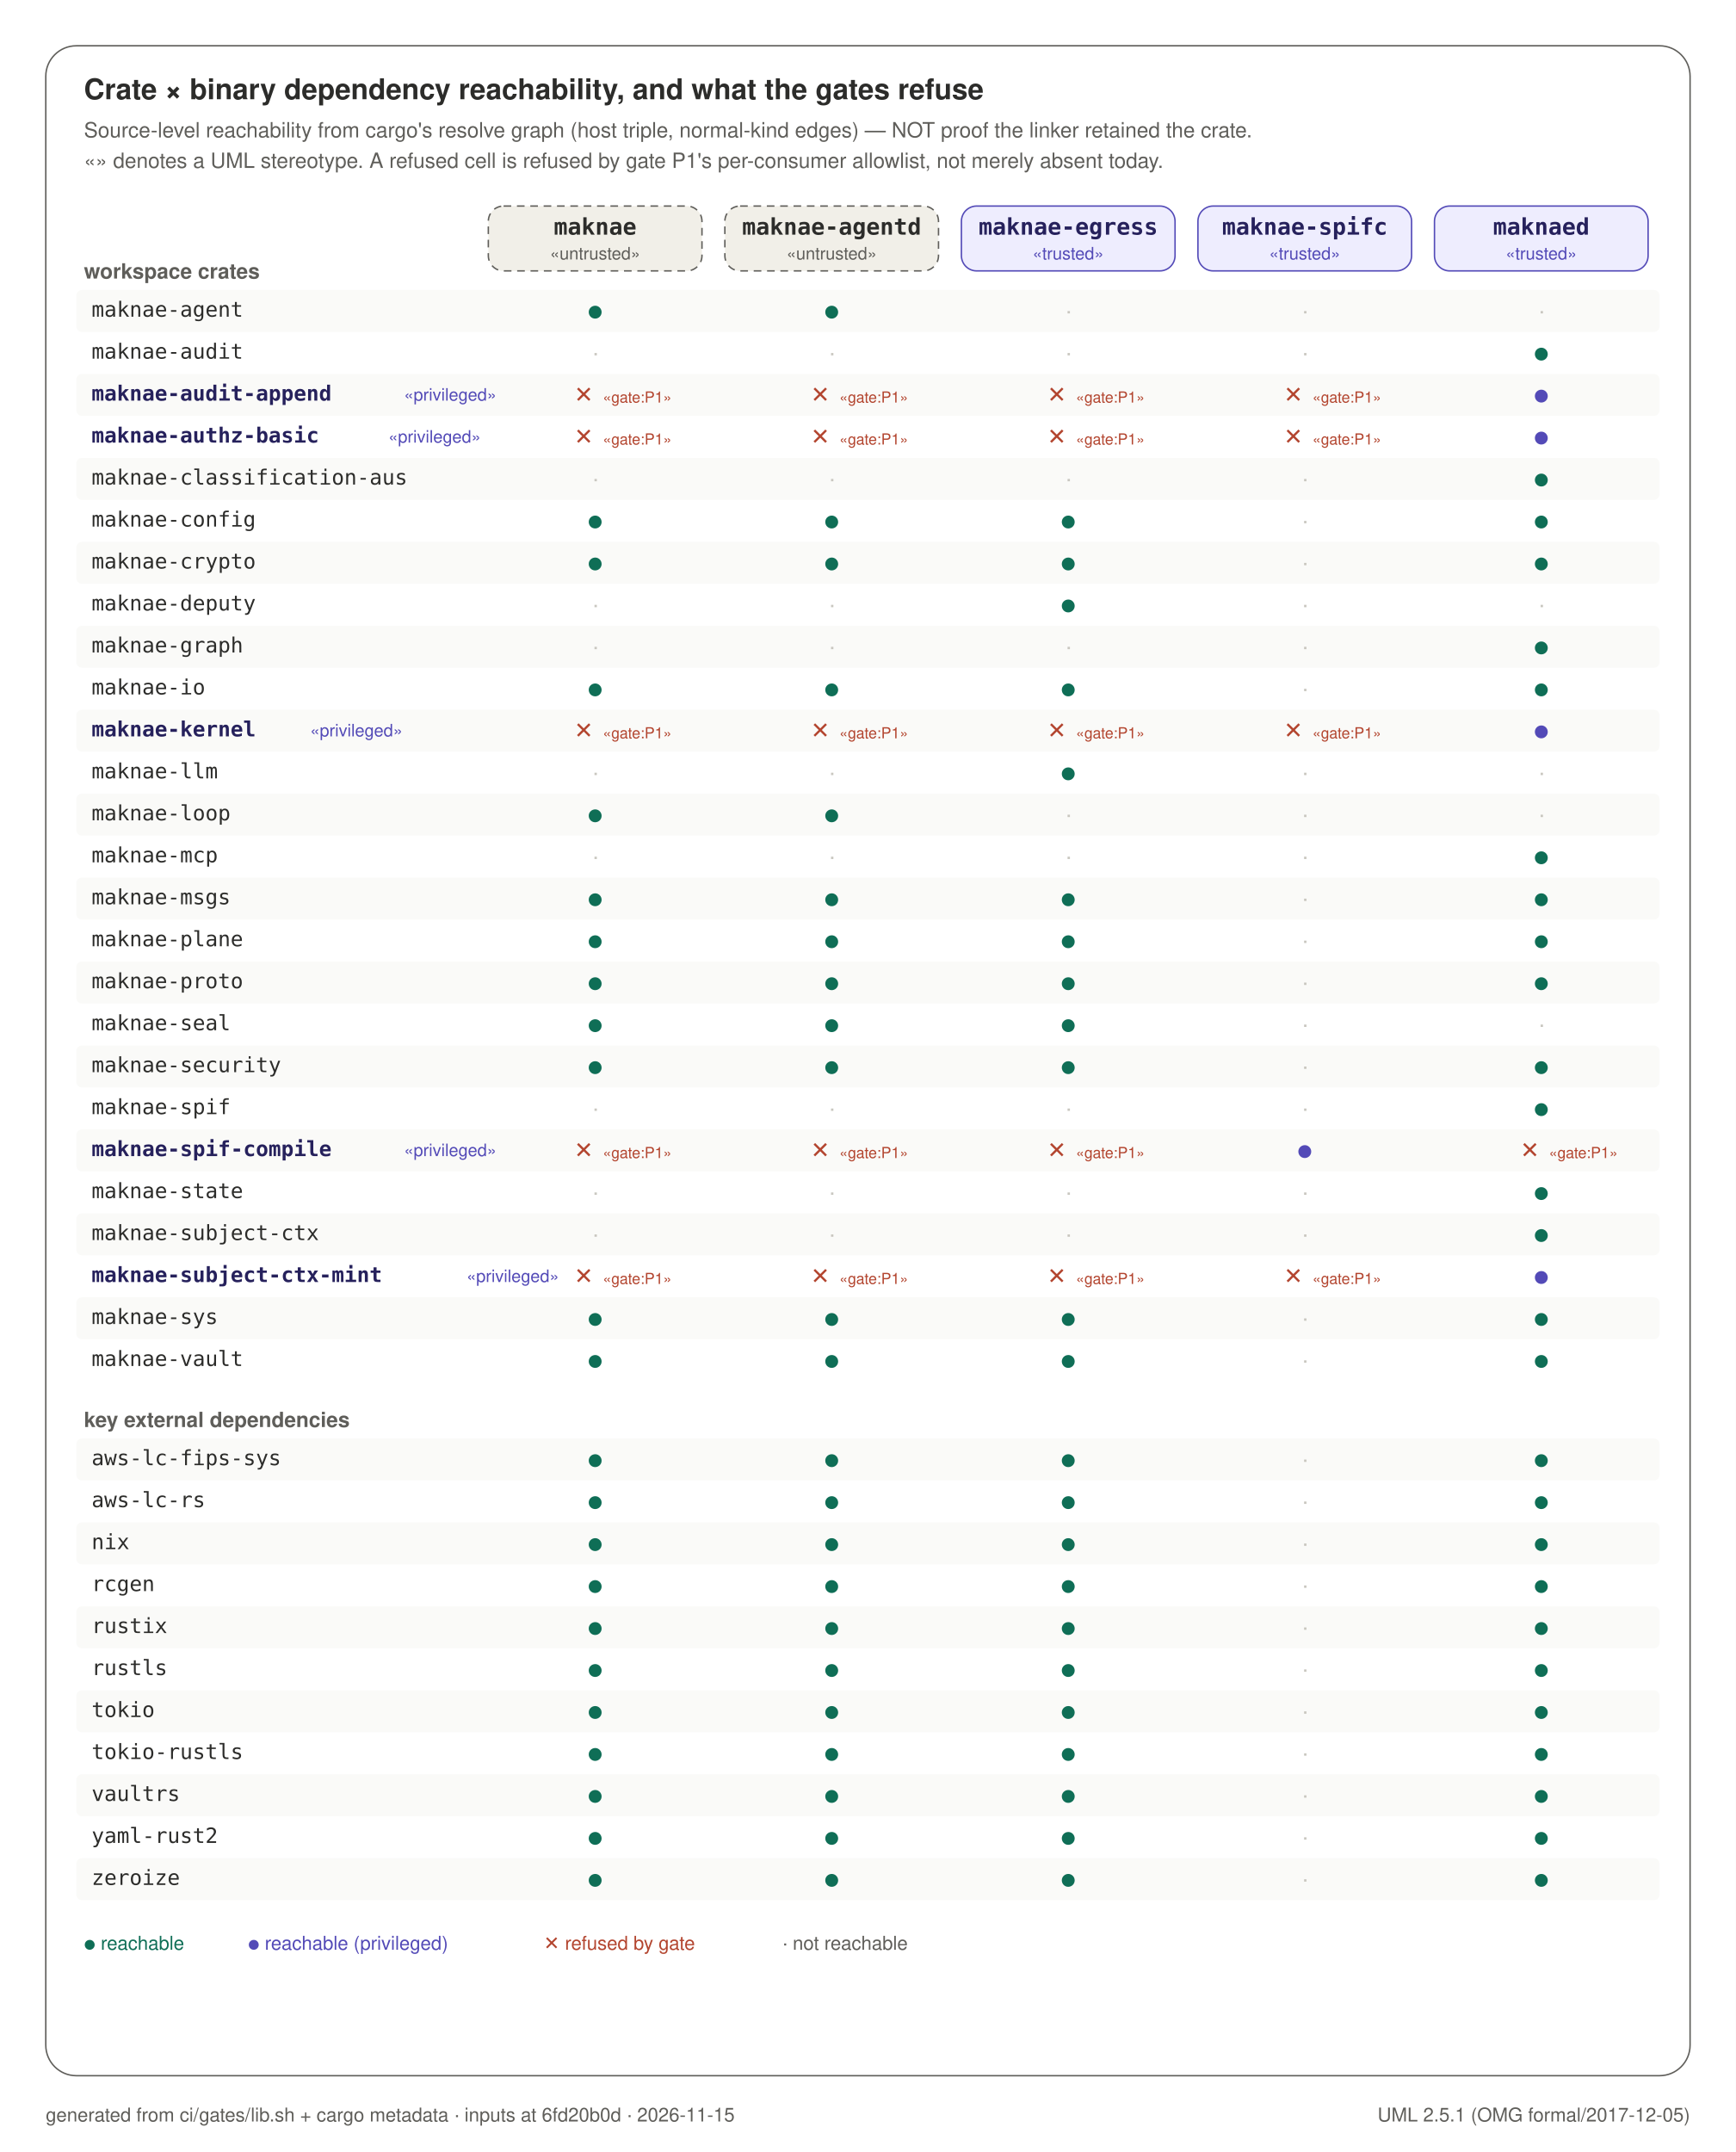
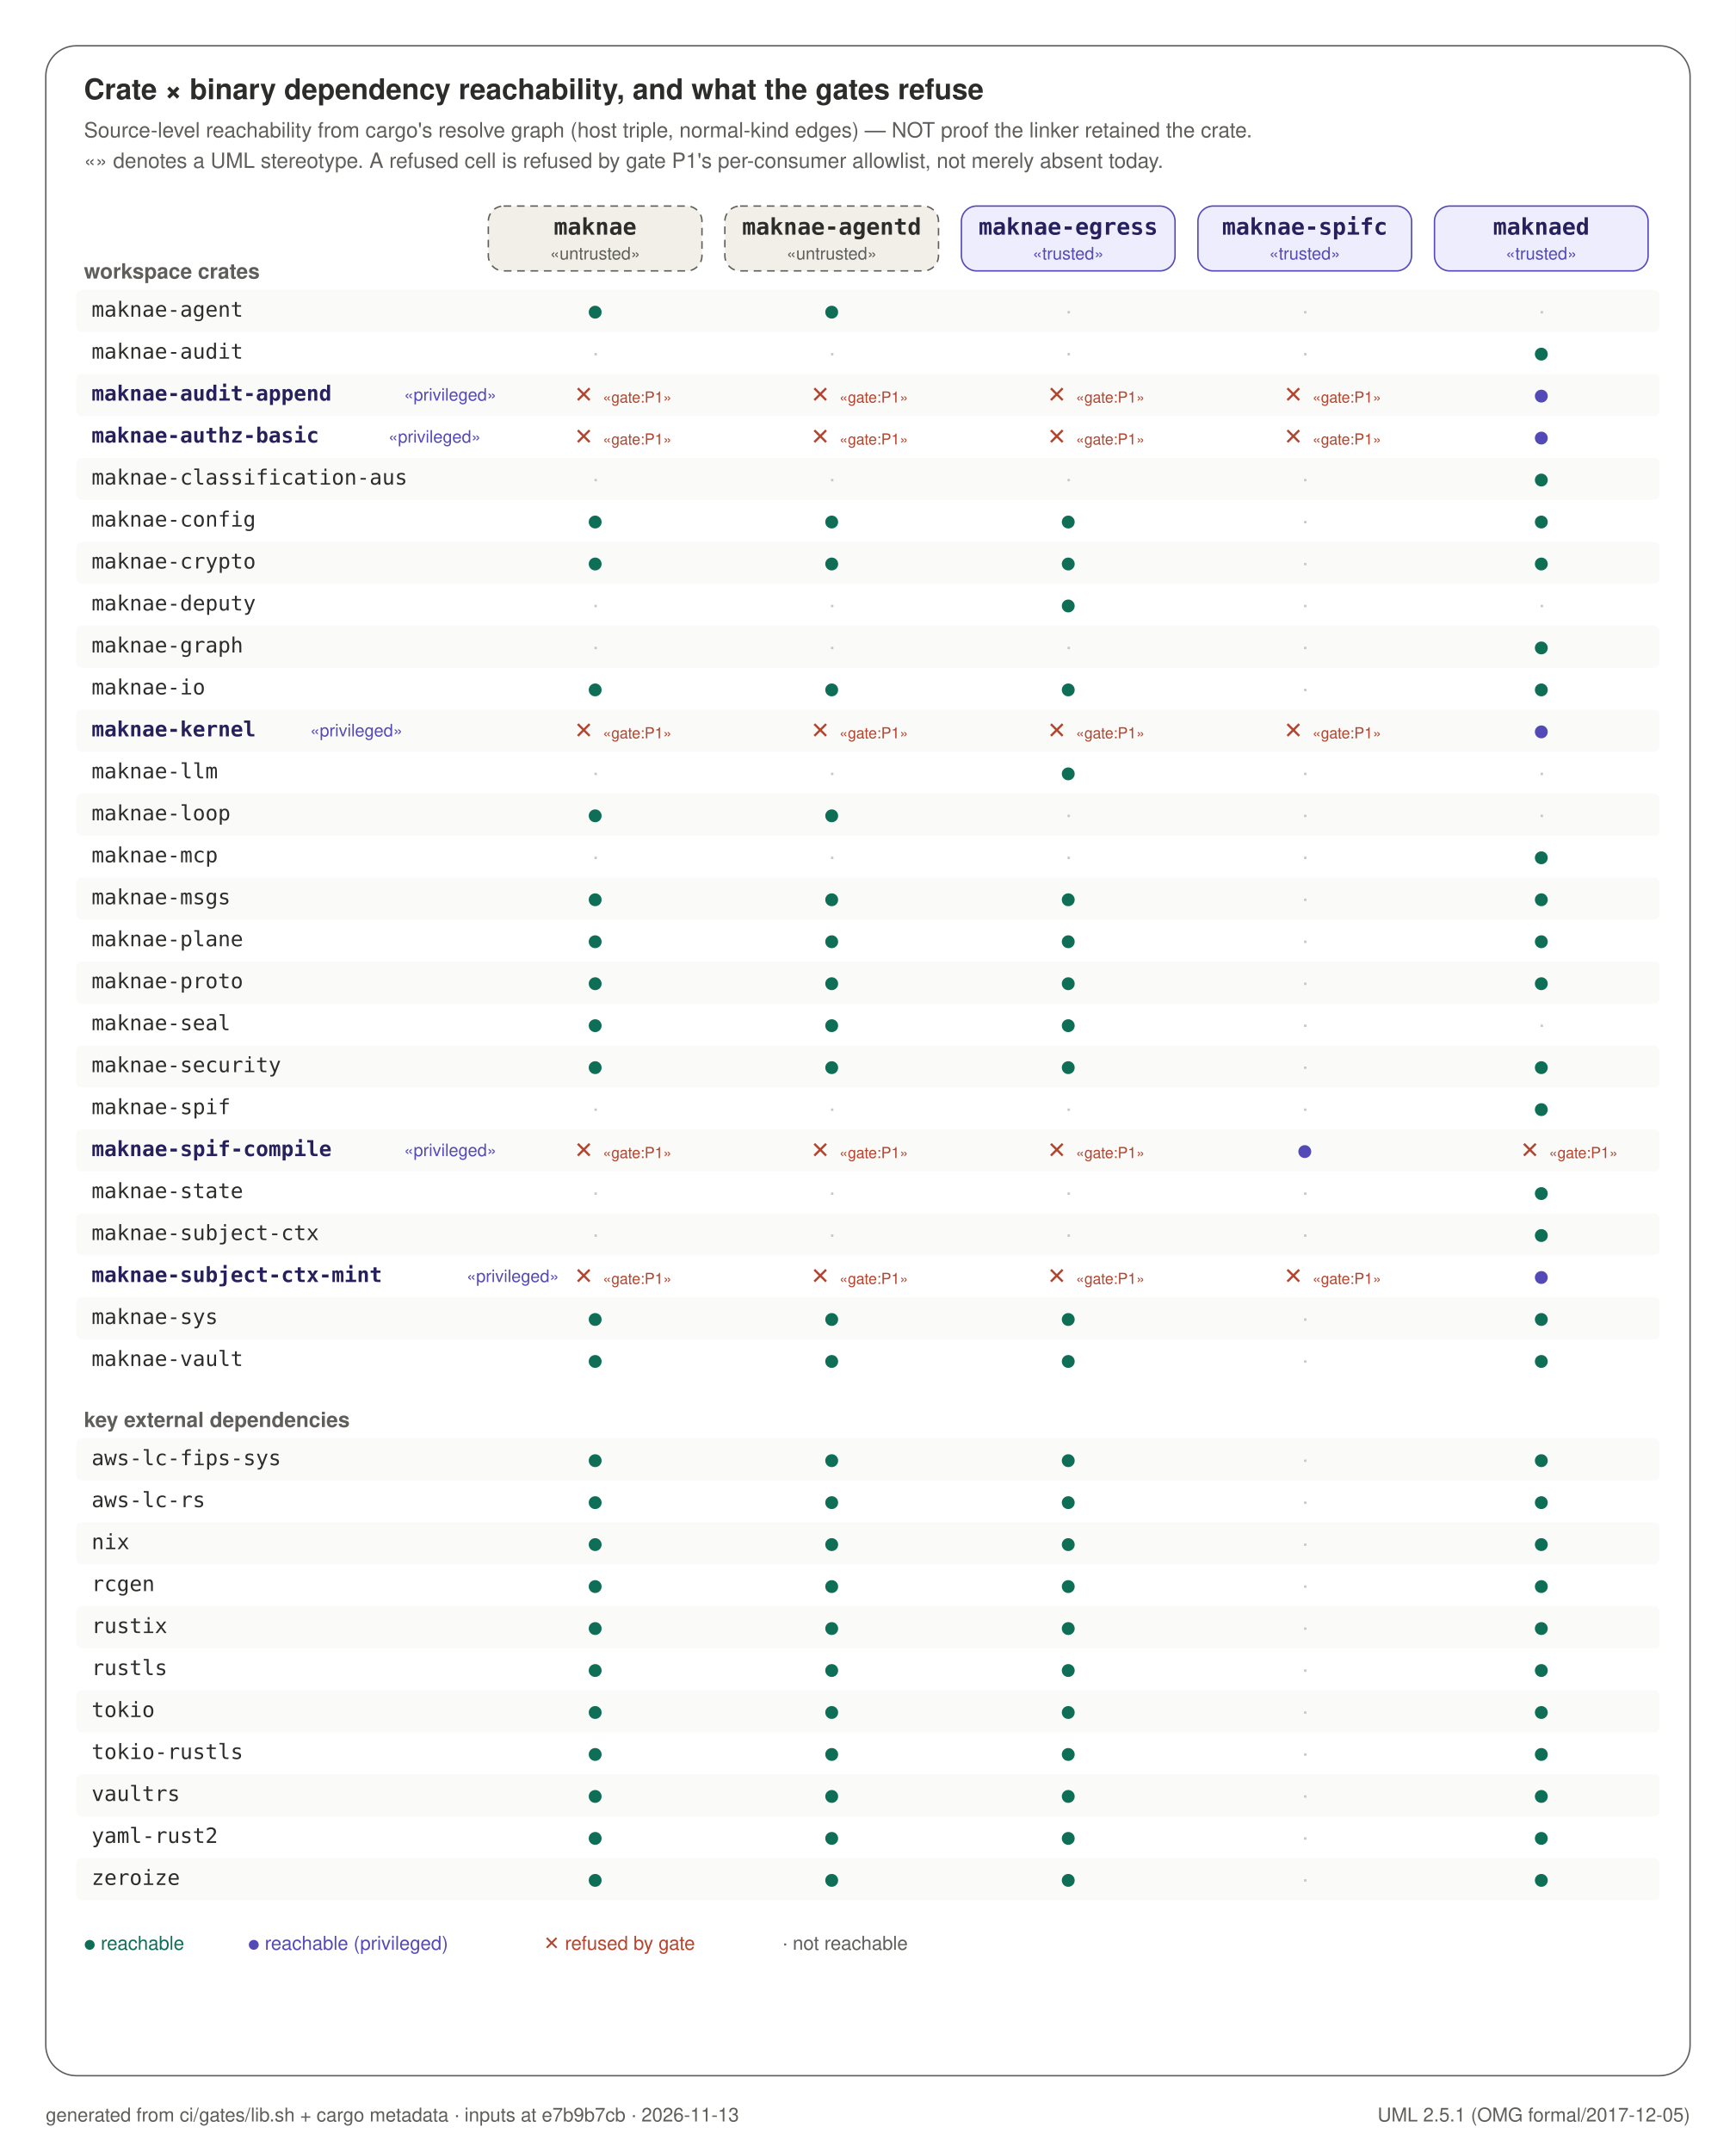
<svg xmlns="http://www.w3.org/2000/svg" width="910" height="1128" viewBox="0 0 910 1128" role="img">
  <rect x="0" y="0" width="910" height="1128" fill="#FFFFFF" />
  <rect x="24" y="24" width="862" height="1064" rx="16" fill="#FFFFFF" stroke="#5F5E5A" stroke-width="0.75" />
  <text x="44" y="52" text-anchor="start" font-family="Helvetica, Arial, sans-serif" font-size="15" font-weight="600" fill="#2C2C2A">Crate × binary dependency reachability, and what the gates refuse</text>
  <text x="44" y="72" text-anchor="start" font-family="Helvetica, Arial, sans-serif" font-size="11" font-weight="400" fill="#5F5E5A">Source-level reachability from cargo's resolve graph (host triple, normal-kind edges) — NOT proof the linker retained the crate.</text>
  <text x="44" y="88" text-anchor="start" font-family="Helvetica, Arial, sans-serif" font-size="11" font-weight="400" fill="#5F5E5A">«» denotes a UML stereotype. A refused cell is refused by gate P1's per-consumer allowlist, not merely absent today.</text>
  <rect x="256" y="108" width="112" height="34" rx="8" fill="#F1EFE8" stroke="#5F5E5A" stroke-width="0.75" stroke-dasharray="4 3" />
  <text x="312.0" y="123" text-anchor="middle" font-family="ui-monospace, SFMono-Regular, Menlo, monospace" font-size="12" font-weight="600" fill="#2C2C2A">maknae</text>
  <text x="312.0" y="136" text-anchor="middle" font-family="Helvetica, Arial, sans-serif" font-size="9" font-weight="400" fill="#5F5E5A">«untrusted»</text>
  <rect x="380" y="108" width="112" height="34" rx="8" fill="#F1EFE8" stroke="#5F5E5A" stroke-width="0.75" stroke-dasharray="4 3" />
  <text x="436.0" y="123" text-anchor="middle" font-family="ui-monospace, SFMono-Regular, Menlo, monospace" font-size="12" font-weight="600" fill="#2C2C2A">maknae-agentd</text>
  <text x="436.0" y="136" text-anchor="middle" font-family="Helvetica, Arial, sans-serif" font-size="9" font-weight="400" fill="#5F5E5A">«untrusted»</text>
  <rect x="504" y="108" width="112" height="34" rx="8" fill="#EEEDFE" stroke="#534AB7" stroke-width="0.75" />
  <text x="560.0" y="123" text-anchor="middle" font-family="ui-monospace, SFMono-Regular, Menlo, monospace" font-size="12" font-weight="600" fill="#26215C">maknae-egress</text>
  <text x="560.0" y="136" text-anchor="middle" font-family="Helvetica, Arial, sans-serif" font-size="9" font-weight="400" fill="#534AB7">«trusted»</text>
  <rect x="628" y="108" width="112" height="34" rx="8" fill="#EEEDFE" stroke="#534AB7" stroke-width="0.75" />
  <text x="684.0" y="123" text-anchor="middle" font-family="ui-monospace, SFMono-Regular, Menlo, monospace" font-size="12" font-weight="600" fill="#26215C">maknae-spifc</text>
  <text x="684.0" y="136" text-anchor="middle" font-family="Helvetica, Arial, sans-serif" font-size="9" font-weight="400" fill="#534AB7">«trusted»</text>
  <rect x="752" y="108" width="112" height="34" rx="8" fill="#EEEDFE" stroke="#534AB7" stroke-width="0.75" />
  <text x="808.0" y="123" text-anchor="middle" font-family="ui-monospace, SFMono-Regular, Menlo, monospace" font-size="12" font-weight="600" fill="#26215C">maknaed</text>
  <text x="808.0" y="136" text-anchor="middle" font-family="Helvetica, Arial, sans-serif" font-size="9" font-weight="400" fill="#534AB7">«trusted»</text>
  <text x="44" y="146" text-anchor="start" font-family="Helvetica, Arial, sans-serif" font-size="11" font-weight="600" fill="#5F5E5A">workspace crates</text>
  <rect x="40" y="152" width="830" height="22" rx="3" fill="#FAFAF8" stroke="none" stroke-width="0" />
  <text x="48" y="166" text-anchor="start" font-family="ui-monospace, SFMono-Regular, Menlo, monospace" font-size="11" font-weight="400" fill="#2C2C2A">maknae-agent</text>
  <text x="312.0" y="167" text-anchor="middle" font-family="Helvetica, Arial, sans-serif" font-size="13" font-weight="400" fill="#0F6E56">●</text>
  <text x="436.0" y="167" text-anchor="middle" font-family="Helvetica, Arial, sans-serif" font-size="13" font-weight="400" fill="#0F6E56">●</text>
  <text x="560.0" y="167" text-anchor="middle" font-family="Helvetica, Arial, sans-serif" font-size="12" font-weight="400" fill="#C9C7C0">·</text>
  <text x="684.0" y="167" text-anchor="middle" font-family="Helvetica, Arial, sans-serif" font-size="12" font-weight="400" fill="#C9C7C0">·</text>
  <text x="808.0" y="167" text-anchor="middle" font-family="Helvetica, Arial, sans-serif" font-size="12" font-weight="400" fill="#C9C7C0">·</text>
  <text x="48" y="188" text-anchor="start" font-family="ui-monospace, SFMono-Regular, Menlo, monospace" font-size="11" font-weight="400" fill="#2C2C2A">maknae-audit</text>
  <text x="312.0" y="189" text-anchor="middle" font-family="Helvetica, Arial, sans-serif" font-size="12" font-weight="400" fill="#C9C7C0">·</text>
  <text x="436.0" y="189" text-anchor="middle" font-family="Helvetica, Arial, sans-serif" font-size="12" font-weight="400" fill="#C9C7C0">·</text>
  <text x="560.0" y="189" text-anchor="middle" font-family="Helvetica, Arial, sans-serif" font-size="12" font-weight="400" fill="#C9C7C0">·</text>
  <text x="684.0" y="189" text-anchor="middle" font-family="Helvetica, Arial, sans-serif" font-size="12" font-weight="400" fill="#C9C7C0">·</text>
  <text x="808.0" y="189" text-anchor="middle" font-family="Helvetica, Arial, sans-serif" font-size="13" font-weight="400" fill="#0F6E56">●</text>
  <rect x="40" y="196" width="830" height="22" rx="3" fill="#FAFAF8" stroke="none" stroke-width="0" />
  <text x="48" y="210" text-anchor="start" font-family="ui-monospace, SFMono-Regular, Menlo, monospace" font-size="11" font-weight="600" fill="#26215C">maknae-audit-append</text>
  <text x="211.8" y="210" text-anchor="start" font-family="Helvetica, Arial, sans-serif" font-size="9" font-weight="400" fill="#534AB7">«privileged»</text>
  <text x="306.0" y="211" text-anchor="middle" font-family="Helvetica, Arial, sans-serif" font-size="12" font-weight="400" fill="#B3452F">✕</text>
  <text x="316.0" y="211" text-anchor="start" font-family="Helvetica, Arial, sans-serif" font-size="8" font-weight="400" fill="#B3452F">«gate:P1»</text>
  <text x="430.0" y="211" text-anchor="middle" font-family="Helvetica, Arial, sans-serif" font-size="12" font-weight="400" fill="#B3452F">✕</text>
  <text x="440.0" y="211" text-anchor="start" font-family="Helvetica, Arial, sans-serif" font-size="8" font-weight="400" fill="#B3452F">«gate:P1»</text>
  <text x="554.0" y="211" text-anchor="middle" font-family="Helvetica, Arial, sans-serif" font-size="12" font-weight="400" fill="#B3452F">✕</text>
  <text x="564.0" y="211" text-anchor="start" font-family="Helvetica, Arial, sans-serif" font-size="8" font-weight="400" fill="#B3452F">«gate:P1»</text>
  <text x="678.0" y="211" text-anchor="middle" font-family="Helvetica, Arial, sans-serif" font-size="12" font-weight="400" fill="#B3452F">✕</text>
  <text x="688.0" y="211" text-anchor="start" font-family="Helvetica, Arial, sans-serif" font-size="8" font-weight="400" fill="#B3452F">«gate:P1»</text>
  <text x="808.0" y="211" text-anchor="middle" font-family="Helvetica, Arial, sans-serif" font-size="13" font-weight="400" fill="#534AB7">●</text>
  <text x="48" y="232" text-anchor="start" font-family="ui-monospace, SFMono-Regular, Menlo, monospace" font-size="11" font-weight="600" fill="#26215C">maknae-authz-basic</text>
  <text x="203.6" y="232" text-anchor="start" font-family="Helvetica, Arial, sans-serif" font-size="9" font-weight="400" fill="#534AB7">«privileged»</text>
  <text x="306.0" y="233" text-anchor="middle" font-family="Helvetica, Arial, sans-serif" font-size="12" font-weight="400" fill="#B3452F">✕</text>
  <text x="316.0" y="233" text-anchor="start" font-family="Helvetica, Arial, sans-serif" font-size="8" font-weight="400" fill="#B3452F">«gate:P1»</text>
  <text x="430.0" y="233" text-anchor="middle" font-family="Helvetica, Arial, sans-serif" font-size="12" font-weight="400" fill="#B3452F">✕</text>
  <text x="440.0" y="233" text-anchor="start" font-family="Helvetica, Arial, sans-serif" font-size="8" font-weight="400" fill="#B3452F">«gate:P1»</text>
  <text x="554.0" y="233" text-anchor="middle" font-family="Helvetica, Arial, sans-serif" font-size="12" font-weight="400" fill="#B3452F">✕</text>
  <text x="564.0" y="233" text-anchor="start" font-family="Helvetica, Arial, sans-serif" font-size="8" font-weight="400" fill="#B3452F">«gate:P1»</text>
  <text x="678.0" y="233" text-anchor="middle" font-family="Helvetica, Arial, sans-serif" font-size="12" font-weight="400" fill="#B3452F">✕</text>
  <text x="688.0" y="233" text-anchor="start" font-family="Helvetica, Arial, sans-serif" font-size="8" font-weight="400" fill="#B3452F">«gate:P1»</text>
  <text x="808.0" y="233" text-anchor="middle" font-family="Helvetica, Arial, sans-serif" font-size="13" font-weight="400" fill="#534AB7">●</text>
  <rect x="40" y="240" width="830" height="22" rx="3" fill="#FAFAF8" stroke="none" stroke-width="0" />
  <text x="48" y="254" text-anchor="start" font-family="ui-monospace, SFMono-Regular, Menlo, monospace" font-size="11" font-weight="400" fill="#2C2C2A">maknae-classification-aus</text>
  <text x="312.0" y="255" text-anchor="middle" font-family="Helvetica, Arial, sans-serif" font-size="12" font-weight="400" fill="#C9C7C0">·</text>
  <text x="436.0" y="255" text-anchor="middle" font-family="Helvetica, Arial, sans-serif" font-size="12" font-weight="400" fill="#C9C7C0">·</text>
  <text x="560.0" y="255" text-anchor="middle" font-family="Helvetica, Arial, sans-serif" font-size="12" font-weight="400" fill="#C9C7C0">·</text>
  <text x="684.0" y="255" text-anchor="middle" font-family="Helvetica, Arial, sans-serif" font-size="12" font-weight="400" fill="#C9C7C0">·</text>
  <text x="808.0" y="255" text-anchor="middle" font-family="Helvetica, Arial, sans-serif" font-size="13" font-weight="400" fill="#0F6E56">●</text>
  <text x="48" y="276" text-anchor="start" font-family="ui-monospace, SFMono-Regular, Menlo, monospace" font-size="11" font-weight="400" fill="#2C2C2A">maknae-config</text>
  <text x="312.0" y="277" text-anchor="middle" font-family="Helvetica, Arial, sans-serif" font-size="13" font-weight="400" fill="#0F6E56">●</text>
  <text x="436.0" y="277" text-anchor="middle" font-family="Helvetica, Arial, sans-serif" font-size="13" font-weight="400" fill="#0F6E56">●</text>
  <text x="560.0" y="277" text-anchor="middle" font-family="Helvetica, Arial, sans-serif" font-size="13" font-weight="400" fill="#0F6E56">●</text>
  <text x="684.0" y="277" text-anchor="middle" font-family="Helvetica, Arial, sans-serif" font-size="12" font-weight="400" fill="#C9C7C0">·</text>
  <text x="808.0" y="277" text-anchor="middle" font-family="Helvetica, Arial, sans-serif" font-size="13" font-weight="400" fill="#0F6E56">●</text>
  <rect x="40" y="284" width="830" height="22" rx="3" fill="#FAFAF8" stroke="none" stroke-width="0" />
  <text x="48" y="298" text-anchor="start" font-family="ui-monospace, SFMono-Regular, Menlo, monospace" font-size="11" font-weight="400" fill="#2C2C2A">maknae-crypto</text>
  <text x="312.0" y="299" text-anchor="middle" font-family="Helvetica, Arial, sans-serif" font-size="13" font-weight="400" fill="#0F6E56">●</text>
  <text x="436.0" y="299" text-anchor="middle" font-family="Helvetica, Arial, sans-serif" font-size="13" font-weight="400" fill="#0F6E56">●</text>
  <text x="560.0" y="299" text-anchor="middle" font-family="Helvetica, Arial, sans-serif" font-size="13" font-weight="400" fill="#0F6E56">●</text>
  <text x="684.0" y="299" text-anchor="middle" font-family="Helvetica, Arial, sans-serif" font-size="12" font-weight="400" fill="#C9C7C0">·</text>
  <text x="808.0" y="299" text-anchor="middle" font-family="Helvetica, Arial, sans-serif" font-size="13" font-weight="400" fill="#0F6E56">●</text>
  <text x="48" y="320" text-anchor="start" font-family="ui-monospace, SFMono-Regular, Menlo, monospace" font-size="11" font-weight="400" fill="#2C2C2A">maknae-deputy</text>
  <text x="312.0" y="321" text-anchor="middle" font-family="Helvetica, Arial, sans-serif" font-size="12" font-weight="400" fill="#C9C7C0">·</text>
  <text x="436.0" y="321" text-anchor="middle" font-family="Helvetica, Arial, sans-serif" font-size="12" font-weight="400" fill="#C9C7C0">·</text>
  <text x="560.0" y="321" text-anchor="middle" font-family="Helvetica, Arial, sans-serif" font-size="13" font-weight="400" fill="#0F6E56">●</text>
  <text x="684.0" y="321" text-anchor="middle" font-family="Helvetica, Arial, sans-serif" font-size="12" font-weight="400" fill="#C9C7C0">·</text>
  <text x="808.0" y="321" text-anchor="middle" font-family="Helvetica, Arial, sans-serif" font-size="12" font-weight="400" fill="#C9C7C0">·</text>
  <rect x="40" y="328" width="830" height="22" rx="3" fill="#FAFAF8" stroke="none" stroke-width="0" />
  <text x="48" y="342" text-anchor="start" font-family="ui-monospace, SFMono-Regular, Menlo, monospace" font-size="11" font-weight="400" fill="#2C2C2A">maknae-graph</text>
  <text x="312.0" y="343" text-anchor="middle" font-family="Helvetica, Arial, sans-serif" font-size="12" font-weight="400" fill="#C9C7C0">·</text>
  <text x="436.0" y="343" text-anchor="middle" font-family="Helvetica, Arial, sans-serif" font-size="12" font-weight="400" fill="#C9C7C0">·</text>
  <text x="560.0" y="343" text-anchor="middle" font-family="Helvetica, Arial, sans-serif" font-size="12" font-weight="400" fill="#C9C7C0">·</text>
  <text x="684.0" y="343" text-anchor="middle" font-family="Helvetica, Arial, sans-serif" font-size="12" font-weight="400" fill="#C9C7C0">·</text>
  <text x="808.0" y="343" text-anchor="middle" font-family="Helvetica, Arial, sans-serif" font-size="13" font-weight="400" fill="#0F6E56">●</text>
  <text x="48" y="364" text-anchor="start" font-family="ui-monospace, SFMono-Regular, Menlo, monospace" font-size="11" font-weight="400" fill="#2C2C2A">maknae-io</text>
  <text x="312.0" y="365" text-anchor="middle" font-family="Helvetica, Arial, sans-serif" font-size="13" font-weight="400" fill="#0F6E56">●</text>
  <text x="436.0" y="365" text-anchor="middle" font-family="Helvetica, Arial, sans-serif" font-size="13" font-weight="400" fill="#0F6E56">●</text>
  <text x="560.0" y="365" text-anchor="middle" font-family="Helvetica, Arial, sans-serif" font-size="13" font-weight="400" fill="#0F6E56">●</text>
  <text x="684.0" y="365" text-anchor="middle" font-family="Helvetica, Arial, sans-serif" font-size="12" font-weight="400" fill="#C9C7C0">·</text>
  <text x="808.0" y="365" text-anchor="middle" font-family="Helvetica, Arial, sans-serif" font-size="13" font-weight="400" fill="#0F6E56">●</text>
  <rect x="40" y="372" width="830" height="22" rx="3" fill="#FAFAF8" stroke="none" stroke-width="0" />
  <text x="48" y="386" text-anchor="start" font-family="ui-monospace, SFMono-Regular, Menlo, monospace" font-size="11" font-weight="600" fill="#26215C">maknae-kernel</text>
  <text x="162.6" y="386" text-anchor="start" font-family="Helvetica, Arial, sans-serif" font-size="9" font-weight="400" fill="#534AB7">«privileged»</text>
  <text x="306.0" y="387" text-anchor="middle" font-family="Helvetica, Arial, sans-serif" font-size="12" font-weight="400" fill="#B3452F">✕</text>
  <text x="316.0" y="387" text-anchor="start" font-family="Helvetica, Arial, sans-serif" font-size="8" font-weight="400" fill="#B3452F">«gate:P1»</text>
  <text x="430.0" y="387" text-anchor="middle" font-family="Helvetica, Arial, sans-serif" font-size="12" font-weight="400" fill="#B3452F">✕</text>
  <text x="440.0" y="387" text-anchor="start" font-family="Helvetica, Arial, sans-serif" font-size="8" font-weight="400" fill="#B3452F">«gate:P1»</text>
  <text x="554.0" y="387" text-anchor="middle" font-family="Helvetica, Arial, sans-serif" font-size="12" font-weight="400" fill="#B3452F">✕</text>
  <text x="564.0" y="387" text-anchor="start" font-family="Helvetica, Arial, sans-serif" font-size="8" font-weight="400" fill="#B3452F">«gate:P1»</text>
  <text x="678.0" y="387" text-anchor="middle" font-family="Helvetica, Arial, sans-serif" font-size="12" font-weight="400" fill="#B3452F">✕</text>
  <text x="688.0" y="387" text-anchor="start" font-family="Helvetica, Arial, sans-serif" font-size="8" font-weight="400" fill="#B3452F">«gate:P1»</text>
  <text x="808.0" y="387" text-anchor="middle" font-family="Helvetica, Arial, sans-serif" font-size="13" font-weight="400" fill="#534AB7">●</text>
  <text x="48" y="408" text-anchor="start" font-family="ui-monospace, SFMono-Regular, Menlo, monospace" font-size="11" font-weight="400" fill="#2C2C2A">maknae-llm</text>
  <text x="312.0" y="409" text-anchor="middle" font-family="Helvetica, Arial, sans-serif" font-size="12" font-weight="400" fill="#C9C7C0">·</text>
  <text x="436.0" y="409" text-anchor="middle" font-family="Helvetica, Arial, sans-serif" font-size="12" font-weight="400" fill="#C9C7C0">·</text>
  <text x="560.0" y="409" text-anchor="middle" font-family="Helvetica, Arial, sans-serif" font-size="13" font-weight="400" fill="#0F6E56">●</text>
  <text x="684.0" y="409" text-anchor="middle" font-family="Helvetica, Arial, sans-serif" font-size="12" font-weight="400" fill="#C9C7C0">·</text>
  <text x="808.0" y="409" text-anchor="middle" font-family="Helvetica, Arial, sans-serif" font-size="12" font-weight="400" fill="#C9C7C0">·</text>
  <rect x="40" y="416" width="830" height="22" rx="3" fill="#FAFAF8" stroke="none" stroke-width="0" />
  <text x="48" y="430" text-anchor="start" font-family="ui-monospace, SFMono-Regular, Menlo, monospace" font-size="11" font-weight="400" fill="#2C2C2A">maknae-loop</text>
  <text x="312.0" y="431" text-anchor="middle" font-family="Helvetica, Arial, sans-serif" font-size="13" font-weight="400" fill="#0F6E56">●</text>
  <text x="436.0" y="431" text-anchor="middle" font-family="Helvetica, Arial, sans-serif" font-size="13" font-weight="400" fill="#0F6E56">●</text>
  <text x="560.0" y="431" text-anchor="middle" font-family="Helvetica, Arial, sans-serif" font-size="12" font-weight="400" fill="#C9C7C0">·</text>
  <text x="684.0" y="431" text-anchor="middle" font-family="Helvetica, Arial, sans-serif" font-size="12" font-weight="400" fill="#C9C7C0">·</text>
  <text x="808.0" y="431" text-anchor="middle" font-family="Helvetica, Arial, sans-serif" font-size="12" font-weight="400" fill="#C9C7C0">·</text>
  <text x="48" y="452" text-anchor="start" font-family="ui-monospace, SFMono-Regular, Menlo, monospace" font-size="11" font-weight="400" fill="#2C2C2A">maknae-mcp</text>
  <text x="312.0" y="453" text-anchor="middle" font-family="Helvetica, Arial, sans-serif" font-size="12" font-weight="400" fill="#C9C7C0">·</text>
  <text x="436.0" y="453" text-anchor="middle" font-family="Helvetica, Arial, sans-serif" font-size="12" font-weight="400" fill="#C9C7C0">·</text>
  <text x="560.0" y="453" text-anchor="middle" font-family="Helvetica, Arial, sans-serif" font-size="12" font-weight="400" fill="#C9C7C0">·</text>
  <text x="684.0" y="453" text-anchor="middle" font-family="Helvetica, Arial, sans-serif" font-size="12" font-weight="400" fill="#C9C7C0">·</text>
  <text x="808.0" y="453" text-anchor="middle" font-family="Helvetica, Arial, sans-serif" font-size="13" font-weight="400" fill="#0F6E56">●</text>
  <rect x="40" y="460" width="830" height="22" rx="3" fill="#FAFAF8" stroke="none" stroke-width="0" />
  <text x="48" y="474" text-anchor="start" font-family="ui-monospace, SFMono-Regular, Menlo, monospace" font-size="11" font-weight="400" fill="#2C2C2A">maknae-msgs</text>
  <text x="312.0" y="475" text-anchor="middle" font-family="Helvetica, Arial, sans-serif" font-size="13" font-weight="400" fill="#0F6E56">●</text>
  <text x="436.0" y="475" text-anchor="middle" font-family="Helvetica, Arial, sans-serif" font-size="13" font-weight="400" fill="#0F6E56">●</text>
  <text x="560.0" y="475" text-anchor="middle" font-family="Helvetica, Arial, sans-serif" font-size="13" font-weight="400" fill="#0F6E56">●</text>
  <text x="684.0" y="475" text-anchor="middle" font-family="Helvetica, Arial, sans-serif" font-size="12" font-weight="400" fill="#C9C7C0">·</text>
  <text x="808.0" y="475" text-anchor="middle" font-family="Helvetica, Arial, sans-serif" font-size="13" font-weight="400" fill="#0F6E56">●</text>
  <text x="48" y="496" text-anchor="start" font-family="ui-monospace, SFMono-Regular, Menlo, monospace" font-size="11" font-weight="400" fill="#2C2C2A">maknae-plane</text>
  <text x="312.0" y="497" text-anchor="middle" font-family="Helvetica, Arial, sans-serif" font-size="13" font-weight="400" fill="#0F6E56">●</text>
  <text x="436.0" y="497" text-anchor="middle" font-family="Helvetica, Arial, sans-serif" font-size="13" font-weight="400" fill="#0F6E56">●</text>
  <text x="560.0" y="497" text-anchor="middle" font-family="Helvetica, Arial, sans-serif" font-size="13" font-weight="400" fill="#0F6E56">●</text>
  <text x="684.0" y="497" text-anchor="middle" font-family="Helvetica, Arial, sans-serif" font-size="12" font-weight="400" fill="#C9C7C0">·</text>
  <text x="808.0" y="497" text-anchor="middle" font-family="Helvetica, Arial, sans-serif" font-size="13" font-weight="400" fill="#0F6E56">●</text>
  <rect x="40" y="504" width="830" height="22" rx="3" fill="#FAFAF8" stroke="none" stroke-width="0" />
  <text x="48" y="518" text-anchor="start" font-family="ui-monospace, SFMono-Regular, Menlo, monospace" font-size="11" font-weight="400" fill="#2C2C2A">maknae-proto</text>
  <text x="312.0" y="519" text-anchor="middle" font-family="Helvetica, Arial, sans-serif" font-size="13" font-weight="400" fill="#0F6E56">●</text>
  <text x="436.0" y="519" text-anchor="middle" font-family="Helvetica, Arial, sans-serif" font-size="13" font-weight="400" fill="#0F6E56">●</text>
  <text x="560.0" y="519" text-anchor="middle" font-family="Helvetica, Arial, sans-serif" font-size="13" font-weight="400" fill="#0F6E56">●</text>
  <text x="684.0" y="519" text-anchor="middle" font-family="Helvetica, Arial, sans-serif" font-size="12" font-weight="400" fill="#C9C7C0">·</text>
  <text x="808.0" y="519" text-anchor="middle" font-family="Helvetica, Arial, sans-serif" font-size="13" font-weight="400" fill="#0F6E56">●</text>
  <text x="48" y="540" text-anchor="start" font-family="ui-monospace, SFMono-Regular, Menlo, monospace" font-size="11" font-weight="400" fill="#2C2C2A">maknae-seal</text>
  <text x="312.0" y="541" text-anchor="middle" font-family="Helvetica, Arial, sans-serif" font-size="13" font-weight="400" fill="#0F6E56">●</text>
  <text x="436.0" y="541" text-anchor="middle" font-family="Helvetica, Arial, sans-serif" font-size="13" font-weight="400" fill="#0F6E56">●</text>
  <text x="560.0" y="541" text-anchor="middle" font-family="Helvetica, Arial, sans-serif" font-size="13" font-weight="400" fill="#0F6E56">●</text>
  <text x="684.0" y="541" text-anchor="middle" font-family="Helvetica, Arial, sans-serif" font-size="12" font-weight="400" fill="#C9C7C0">·</text>
  <text x="808.0" y="541" text-anchor="middle" font-family="Helvetica, Arial, sans-serif" font-size="12" font-weight="400" fill="#C9C7C0">·</text>
  <rect x="40" y="548" width="830" height="22" rx="3" fill="#FAFAF8" stroke="none" stroke-width="0" />
  <text x="48" y="562" text-anchor="start" font-family="ui-monospace, SFMono-Regular, Menlo, monospace" font-size="11" font-weight="400" fill="#2C2C2A">maknae-security</text>
  <text x="312.0" y="563" text-anchor="middle" font-family="Helvetica, Arial, sans-serif" font-size="13" font-weight="400" fill="#0F6E56">●</text>
  <text x="436.0" y="563" text-anchor="middle" font-family="Helvetica, Arial, sans-serif" font-size="13" font-weight="400" fill="#0F6E56">●</text>
  <text x="560.0" y="563" text-anchor="middle" font-family="Helvetica, Arial, sans-serif" font-size="13" font-weight="400" fill="#0F6E56">●</text>
  <text x="684.0" y="563" text-anchor="middle" font-family="Helvetica, Arial, sans-serif" font-size="12" font-weight="400" fill="#C9C7C0">·</text>
  <text x="808.0" y="563" text-anchor="middle" font-family="Helvetica, Arial, sans-serif" font-size="13" font-weight="400" fill="#0F6E56">●</text>
  <text x="48" y="584" text-anchor="start" font-family="ui-monospace, SFMono-Regular, Menlo, monospace" font-size="11" font-weight="400" fill="#2C2C2A">maknae-spif</text>
  <text x="312.0" y="585" text-anchor="middle" font-family="Helvetica, Arial, sans-serif" font-size="12" font-weight="400" fill="#C9C7C0">·</text>
  <text x="436.0" y="585" text-anchor="middle" font-family="Helvetica, Arial, sans-serif" font-size="12" font-weight="400" fill="#C9C7C0">·</text>
  <text x="560.0" y="585" text-anchor="middle" font-family="Helvetica, Arial, sans-serif" font-size="12" font-weight="400" fill="#C9C7C0">·</text>
  <text x="684.0" y="585" text-anchor="middle" font-family="Helvetica, Arial, sans-serif" font-size="12" font-weight="400" fill="#C9C7C0">·</text>
  <text x="808.0" y="585" text-anchor="middle" font-family="Helvetica, Arial, sans-serif" font-size="13" font-weight="400" fill="#0F6E56">●</text>
  <rect x="40" y="592" width="830" height="22" rx="3" fill="#FAFAF8" stroke="none" stroke-width="0" />
  <text x="48" y="606" text-anchor="start" font-family="ui-monospace, SFMono-Regular, Menlo, monospace" font-size="11" font-weight="600" fill="#26215C">maknae-spif-compile</text>
  <text x="211.8" y="606" text-anchor="start" font-family="Helvetica, Arial, sans-serif" font-size="9" font-weight="400" fill="#534AB7">«privileged»</text>
  <text x="306.0" y="607" text-anchor="middle" font-family="Helvetica, Arial, sans-serif" font-size="12" font-weight="400" fill="#B3452F">✕</text>
  <text x="316.0" y="607" text-anchor="start" font-family="Helvetica, Arial, sans-serif" font-size="8" font-weight="400" fill="#B3452F">«gate:P1»</text>
  <text x="430.0" y="607" text-anchor="middle" font-family="Helvetica, Arial, sans-serif" font-size="12" font-weight="400" fill="#B3452F">✕</text>
  <text x="440.0" y="607" text-anchor="start" font-family="Helvetica, Arial, sans-serif" font-size="8" font-weight="400" fill="#B3452F">«gate:P1»</text>
  <text x="554.0" y="607" text-anchor="middle" font-family="Helvetica, Arial, sans-serif" font-size="12" font-weight="400" fill="#B3452F">✕</text>
  <text x="564.0" y="607" text-anchor="start" font-family="Helvetica, Arial, sans-serif" font-size="8" font-weight="400" fill="#B3452F">«gate:P1»</text>
  <text x="684.0" y="607" text-anchor="middle" font-family="Helvetica, Arial, sans-serif" font-size="13" font-weight="400" fill="#534AB7">●</text>
  <text x="802.0" y="607" text-anchor="middle" font-family="Helvetica, Arial, sans-serif" font-size="12" font-weight="400" fill="#B3452F">✕</text>
  <text x="812.0" y="607" text-anchor="start" font-family="Helvetica, Arial, sans-serif" font-size="8" font-weight="400" fill="#B3452F">«gate:P1»</text>
  <text x="48" y="628" text-anchor="start" font-family="ui-monospace, SFMono-Regular, Menlo, monospace" font-size="11" font-weight="400" fill="#2C2C2A">maknae-state</text>
  <text x="312.0" y="629" text-anchor="middle" font-family="Helvetica, Arial, sans-serif" font-size="12" font-weight="400" fill="#C9C7C0">·</text>
  <text x="436.0" y="629" text-anchor="middle" font-family="Helvetica, Arial, sans-serif" font-size="12" font-weight="400" fill="#C9C7C0">·</text>
  <text x="560.0" y="629" text-anchor="middle" font-family="Helvetica, Arial, sans-serif" font-size="12" font-weight="400" fill="#C9C7C0">·</text>
  <text x="684.0" y="629" text-anchor="middle" font-family="Helvetica, Arial, sans-serif" font-size="12" font-weight="400" fill="#C9C7C0">·</text>
  <text x="808.0" y="629" text-anchor="middle" font-family="Helvetica, Arial, sans-serif" font-size="13" font-weight="400" fill="#0F6E56">●</text>
  <rect x="40" y="636" width="830" height="22" rx="3" fill="#FAFAF8" stroke="none" stroke-width="0" />
  <text x="48" y="650" text-anchor="start" font-family="ui-monospace, SFMono-Regular, Menlo, monospace" font-size="11" font-weight="400" fill="#2C2C2A">maknae-subject-ctx</text>
  <text x="312.0" y="651" text-anchor="middle" font-family="Helvetica, Arial, sans-serif" font-size="12" font-weight="400" fill="#C9C7C0">·</text>
  <text x="436.0" y="651" text-anchor="middle" font-family="Helvetica, Arial, sans-serif" font-size="12" font-weight="400" fill="#C9C7C0">·</text>
  <text x="560.0" y="651" text-anchor="middle" font-family="Helvetica, Arial, sans-serif" font-size="12" font-weight="400" fill="#C9C7C0">·</text>
  <text x="684.0" y="651" text-anchor="middle" font-family="Helvetica, Arial, sans-serif" font-size="12" font-weight="400" fill="#C9C7C0">·</text>
  <text x="808.0" y="651" text-anchor="middle" font-family="Helvetica, Arial, sans-serif" font-size="13" font-weight="400" fill="#0F6E56">●</text>
  <text x="48" y="672" text-anchor="start" font-family="ui-monospace, SFMono-Regular, Menlo, monospace" font-size="11" font-weight="600" fill="#26215C">maknae-subject-ctx-mint</text>
  <text x="244.6" y="672" text-anchor="start" font-family="Helvetica, Arial, sans-serif" font-size="9" font-weight="400" fill="#534AB7">«privileged»</text>
  <text x="306.0" y="673" text-anchor="middle" font-family="Helvetica, Arial, sans-serif" font-size="12" font-weight="400" fill="#B3452F">✕</text>
  <text x="316.0" y="673" text-anchor="start" font-family="Helvetica, Arial, sans-serif" font-size="8" font-weight="400" fill="#B3452F">«gate:P1»</text>
  <text x="430.0" y="673" text-anchor="middle" font-family="Helvetica, Arial, sans-serif" font-size="12" font-weight="400" fill="#B3452F">✕</text>
  <text x="440.0" y="673" text-anchor="start" font-family="Helvetica, Arial, sans-serif" font-size="8" font-weight="400" fill="#B3452F">«gate:P1»</text>
  <text x="554.0" y="673" text-anchor="middle" font-family="Helvetica, Arial, sans-serif" font-size="12" font-weight="400" fill="#B3452F">✕</text>
  <text x="564.0" y="673" text-anchor="start" font-family="Helvetica, Arial, sans-serif" font-size="8" font-weight="400" fill="#B3452F">«gate:P1»</text>
  <text x="678.0" y="673" text-anchor="middle" font-family="Helvetica, Arial, sans-serif" font-size="12" font-weight="400" fill="#B3452F">✕</text>
  <text x="688.0" y="673" text-anchor="start" font-family="Helvetica, Arial, sans-serif" font-size="8" font-weight="400" fill="#B3452F">«gate:P1»</text>
  <text x="808.0" y="673" text-anchor="middle" font-family="Helvetica, Arial, sans-serif" font-size="13" font-weight="400" fill="#534AB7">●</text>
  <rect x="40" y="680" width="830" height="22" rx="3" fill="#FAFAF8" stroke="none" stroke-width="0" />
  <text x="48" y="694" text-anchor="start" font-family="ui-monospace, SFMono-Regular, Menlo, monospace" font-size="11" font-weight="400" fill="#2C2C2A">maknae-sys</text>
  <text x="312.0" y="695" text-anchor="middle" font-family="Helvetica, Arial, sans-serif" font-size="13" font-weight="400" fill="#0F6E56">●</text>
  <text x="436.0" y="695" text-anchor="middle" font-family="Helvetica, Arial, sans-serif" font-size="13" font-weight="400" fill="#0F6E56">●</text>
  <text x="560.0" y="695" text-anchor="middle" font-family="Helvetica, Arial, sans-serif" font-size="13" font-weight="400" fill="#0F6E56">●</text>
  <text x="684.0" y="695" text-anchor="middle" font-family="Helvetica, Arial, sans-serif" font-size="12" font-weight="400" fill="#C9C7C0">·</text>
  <text x="808.0" y="695" text-anchor="middle" font-family="Helvetica, Arial, sans-serif" font-size="13" font-weight="400" fill="#0F6E56">●</text>
  <text x="48" y="716" text-anchor="start" font-family="ui-monospace, SFMono-Regular, Menlo, monospace" font-size="11" font-weight="400" fill="#2C2C2A">maknae-vault</text>
  <text x="312.0" y="717" text-anchor="middle" font-family="Helvetica, Arial, sans-serif" font-size="13" font-weight="400" fill="#0F6E56">●</text>
  <text x="436.0" y="717" text-anchor="middle" font-family="Helvetica, Arial, sans-serif" font-size="13" font-weight="400" fill="#0F6E56">●</text>
  <text x="560.0" y="717" text-anchor="middle" font-family="Helvetica, Arial, sans-serif" font-size="13" font-weight="400" fill="#0F6E56">●</text>
  <text x="684.0" y="717" text-anchor="middle" font-family="Helvetica, Arial, sans-serif" font-size="12" font-weight="400" fill="#C9C7C0">·</text>
  <text x="808.0" y="717" text-anchor="middle" font-family="Helvetica, Arial, sans-serif" font-size="13" font-weight="400" fill="#0F6E56">●</text>
  <text x="44" y="748" text-anchor="start" font-family="Helvetica, Arial, sans-serif" font-size="11" font-weight="600" fill="#5F5E5A">key external dependencies</text>
  <rect x="40" y="754" width="830" height="22" rx="3" fill="#FAFAF8" stroke="none" stroke-width="0" />
  <text x="48" y="768" text-anchor="start" font-family="ui-monospace, SFMono-Regular, Menlo, monospace" font-size="11" font-weight="400" fill="#2C2C2A">aws-lc-fips-sys</text>
  <text x="312.0" y="769" text-anchor="middle" font-family="Helvetica, Arial, sans-serif" font-size="13" font-weight="400" fill="#0F6E56">●</text>
  <text x="436.0" y="769" text-anchor="middle" font-family="Helvetica, Arial, sans-serif" font-size="13" font-weight="400" fill="#0F6E56">●</text>
  <text x="560.0" y="769" text-anchor="middle" font-family="Helvetica, Arial, sans-serif" font-size="13" font-weight="400" fill="#0F6E56">●</text>
  <text x="684.0" y="769" text-anchor="middle" font-family="Helvetica, Arial, sans-serif" font-size="12" font-weight="400" fill="#C9C7C0">·</text>
  <text x="808.0" y="769" text-anchor="middle" font-family="Helvetica, Arial, sans-serif" font-size="13" font-weight="400" fill="#0F6E56">●</text>
  <text x="48" y="790" text-anchor="start" font-family="ui-monospace, SFMono-Regular, Menlo, monospace" font-size="11" font-weight="400" fill="#2C2C2A">aws-lc-rs</text>
  <text x="312.0" y="791" text-anchor="middle" font-family="Helvetica, Arial, sans-serif" font-size="13" font-weight="400" fill="#0F6E56">●</text>
  <text x="436.0" y="791" text-anchor="middle" font-family="Helvetica, Arial, sans-serif" font-size="13" font-weight="400" fill="#0F6E56">●</text>
  <text x="560.0" y="791" text-anchor="middle" font-family="Helvetica, Arial, sans-serif" font-size="13" font-weight="400" fill="#0F6E56">●</text>
  <text x="684.0" y="791" text-anchor="middle" font-family="Helvetica, Arial, sans-serif" font-size="12" font-weight="400" fill="#C9C7C0">·</text>
  <text x="808.0" y="791" text-anchor="middle" font-family="Helvetica, Arial, sans-serif" font-size="13" font-weight="400" fill="#0F6E56">●</text>
  <rect x="40" y="798" width="830" height="22" rx="3" fill="#FAFAF8" stroke="none" stroke-width="0" />
  <text x="48" y="812" text-anchor="start" font-family="ui-monospace, SFMono-Regular, Menlo, monospace" font-size="11" font-weight="400" fill="#2C2C2A">nix</text>
  <text x="312.0" y="813" text-anchor="middle" font-family="Helvetica, Arial, sans-serif" font-size="13" font-weight="400" fill="#0F6E56">●</text>
  <text x="436.0" y="813" text-anchor="middle" font-family="Helvetica, Arial, sans-serif" font-size="13" font-weight="400" fill="#0F6E56">●</text>
  <text x="560.0" y="813" text-anchor="middle" font-family="Helvetica, Arial, sans-serif" font-size="13" font-weight="400" fill="#0F6E56">●</text>
  <text x="684.0" y="813" text-anchor="middle" font-family="Helvetica, Arial, sans-serif" font-size="12" font-weight="400" fill="#C9C7C0">·</text>
  <text x="808.0" y="813" text-anchor="middle" font-family="Helvetica, Arial, sans-serif" font-size="13" font-weight="400" fill="#0F6E56">●</text>
  <text x="48" y="834" text-anchor="start" font-family="ui-monospace, SFMono-Regular, Menlo, monospace" font-size="11" font-weight="400" fill="#2C2C2A">rcgen</text>
  <text x="312.0" y="835" text-anchor="middle" font-family="Helvetica, Arial, sans-serif" font-size="13" font-weight="400" fill="#0F6E56">●</text>
  <text x="436.0" y="835" text-anchor="middle" font-family="Helvetica, Arial, sans-serif" font-size="13" font-weight="400" fill="#0F6E56">●</text>
  <text x="560.0" y="835" text-anchor="middle" font-family="Helvetica, Arial, sans-serif" font-size="13" font-weight="400" fill="#0F6E56">●</text>
  <text x="684.0" y="835" text-anchor="middle" font-family="Helvetica, Arial, sans-serif" font-size="12" font-weight="400" fill="#C9C7C0">·</text>
  <text x="808.0" y="835" text-anchor="middle" font-family="Helvetica, Arial, sans-serif" font-size="13" font-weight="400" fill="#0F6E56">●</text>
  <rect x="40" y="842" width="830" height="22" rx="3" fill="#FAFAF8" stroke="none" stroke-width="0" />
  <text x="48" y="856" text-anchor="start" font-family="ui-monospace, SFMono-Regular, Menlo, monospace" font-size="11" font-weight="400" fill="#2C2C2A">rustix</text>
  <text x="312.0" y="857" text-anchor="middle" font-family="Helvetica, Arial, sans-serif" font-size="13" font-weight="400" fill="#0F6E56">●</text>
  <text x="436.0" y="857" text-anchor="middle" font-family="Helvetica, Arial, sans-serif" font-size="13" font-weight="400" fill="#0F6E56">●</text>
  <text x="560.0" y="857" text-anchor="middle" font-family="Helvetica, Arial, sans-serif" font-size="13" font-weight="400" fill="#0F6E56">●</text>
  <text x="684.0" y="857" text-anchor="middle" font-family="Helvetica, Arial, sans-serif" font-size="12" font-weight="400" fill="#C9C7C0">·</text>
  <text x="808.0" y="857" text-anchor="middle" font-family="Helvetica, Arial, sans-serif" font-size="13" font-weight="400" fill="#0F6E56">●</text>
  <text x="48" y="878" text-anchor="start" font-family="ui-monospace, SFMono-Regular, Menlo, monospace" font-size="11" font-weight="400" fill="#2C2C2A">rustls</text>
  <text x="312.0" y="879" text-anchor="middle" font-family="Helvetica, Arial, sans-serif" font-size="13" font-weight="400" fill="#0F6E56">●</text>
  <text x="436.0" y="879" text-anchor="middle" font-family="Helvetica, Arial, sans-serif" font-size="13" font-weight="400" fill="#0F6E56">●</text>
  <text x="560.0" y="879" text-anchor="middle" font-family="Helvetica, Arial, sans-serif" font-size="13" font-weight="400" fill="#0F6E56">●</text>
  <text x="684.0" y="879" text-anchor="middle" font-family="Helvetica, Arial, sans-serif" font-size="12" font-weight="400" fill="#C9C7C0">·</text>
  <text x="808.0" y="879" text-anchor="middle" font-family="Helvetica, Arial, sans-serif" font-size="13" font-weight="400" fill="#0F6E56">●</text>
  <rect x="40" y="886" width="830" height="22" rx="3" fill="#FAFAF8" stroke="none" stroke-width="0" />
  <text x="48" y="900" text-anchor="start" font-family="ui-monospace, SFMono-Regular, Menlo, monospace" font-size="11" font-weight="400" fill="#2C2C2A">tokio</text>
  <text x="312.0" y="901" text-anchor="middle" font-family="Helvetica, Arial, sans-serif" font-size="13" font-weight="400" fill="#0F6E56">●</text>
  <text x="436.0" y="901" text-anchor="middle" font-family="Helvetica, Arial, sans-serif" font-size="13" font-weight="400" fill="#0F6E56">●</text>
  <text x="560.0" y="901" text-anchor="middle" font-family="Helvetica, Arial, sans-serif" font-size="13" font-weight="400" fill="#0F6E56">●</text>
  <text x="684.0" y="901" text-anchor="middle" font-family="Helvetica, Arial, sans-serif" font-size="12" font-weight="400" fill="#C9C7C0">·</text>
  <text x="808.0" y="901" text-anchor="middle" font-family="Helvetica, Arial, sans-serif" font-size="13" font-weight="400" fill="#0F6E56">●</text>
  <text x="48" y="922" text-anchor="start" font-family="ui-monospace, SFMono-Regular, Menlo, monospace" font-size="11" font-weight="400" fill="#2C2C2A">tokio-rustls</text>
  <text x="312.0" y="923" text-anchor="middle" font-family="Helvetica, Arial, sans-serif" font-size="13" font-weight="400" fill="#0F6E56">●</text>
  <text x="436.0" y="923" text-anchor="middle" font-family="Helvetica, Arial, sans-serif" font-size="13" font-weight="400" fill="#0F6E56">●</text>
  <text x="560.0" y="923" text-anchor="middle" font-family="Helvetica, Arial, sans-serif" font-size="13" font-weight="400" fill="#0F6E56">●</text>
  <text x="684.0" y="923" text-anchor="middle" font-family="Helvetica, Arial, sans-serif" font-size="12" font-weight="400" fill="#C9C7C0">·</text>
  <text x="808.0" y="923" text-anchor="middle" font-family="Helvetica, Arial, sans-serif" font-size="13" font-weight="400" fill="#0F6E56">●</text>
  <rect x="40" y="930" width="830" height="22" rx="3" fill="#FAFAF8" stroke="none" stroke-width="0" />
  <text x="48" y="944" text-anchor="start" font-family="ui-monospace, SFMono-Regular, Menlo, monospace" font-size="11" font-weight="400" fill="#2C2C2A">vaultrs</text>
  <text x="312.0" y="945" text-anchor="middle" font-family="Helvetica, Arial, sans-serif" font-size="13" font-weight="400" fill="#0F6E56">●</text>
  <text x="436.0" y="945" text-anchor="middle" font-family="Helvetica, Arial, sans-serif" font-size="13" font-weight="400" fill="#0F6E56">●</text>
  <text x="560.0" y="945" text-anchor="middle" font-family="Helvetica, Arial, sans-serif" font-size="13" font-weight="400" fill="#0F6E56">●</text>
  <text x="684.0" y="945" text-anchor="middle" font-family="Helvetica, Arial, sans-serif" font-size="12" font-weight="400" fill="#C9C7C0">·</text>
  <text x="808.0" y="945" text-anchor="middle" font-family="Helvetica, Arial, sans-serif" font-size="13" font-weight="400" fill="#0F6E56">●</text>
  <text x="48" y="966" text-anchor="start" font-family="ui-monospace, SFMono-Regular, Menlo, monospace" font-size="11" font-weight="400" fill="#2C2C2A">yaml-rust2</text>
  <text x="312.0" y="967" text-anchor="middle" font-family="Helvetica, Arial, sans-serif" font-size="13" font-weight="400" fill="#0F6E56">●</text>
  <text x="436.0" y="967" text-anchor="middle" font-family="Helvetica, Arial, sans-serif" font-size="13" font-weight="400" fill="#0F6E56">●</text>
  <text x="560.0" y="967" text-anchor="middle" font-family="Helvetica, Arial, sans-serif" font-size="13" font-weight="400" fill="#0F6E56">●</text>
  <text x="684.0" y="967" text-anchor="middle" font-family="Helvetica, Arial, sans-serif" font-size="12" font-weight="400" fill="#C9C7C0">·</text>
  <text x="808.0" y="967" text-anchor="middle" font-family="Helvetica, Arial, sans-serif" font-size="13" font-weight="400" fill="#0F6E56">●</text>
  <rect x="40" y="974" width="830" height="22" rx="3" fill="#FAFAF8" stroke="none" stroke-width="0" />
  <text x="48" y="988" text-anchor="start" font-family="ui-monospace, SFMono-Regular, Menlo, monospace" font-size="11" font-weight="400" fill="#2C2C2A">zeroize</text>
  <text x="312.0" y="989" text-anchor="middle" font-family="Helvetica, Arial, sans-serif" font-size="13" font-weight="400" fill="#0F6E56">●</text>
  <text x="436.0" y="989" text-anchor="middle" font-family="Helvetica, Arial, sans-serif" font-size="13" font-weight="400" fill="#0F6E56">●</text>
  <text x="560.0" y="989" text-anchor="middle" font-family="Helvetica, Arial, sans-serif" font-size="13" font-weight="400" fill="#0F6E56">●</text>
  <text x="684.0" y="989" text-anchor="middle" font-family="Helvetica, Arial, sans-serif" font-size="12" font-weight="400" fill="#C9C7C0">·</text>
  <text x="808.0" y="989" text-anchor="middle" font-family="Helvetica, Arial, sans-serif" font-size="13" font-weight="400" fill="#0F6E56">●</text>
  <text x="44" y="1022" text-anchor="start" font-family="Helvetica, Arial, sans-serif" font-size="10" font-weight="400" fill="#0F6E56">● reachable</text>
  <text x="130" y="1022" text-anchor="start" font-family="Helvetica, Arial, sans-serif" font-size="10" font-weight="400" fill="#534AB7">● reachable (privileged)</text>
  <text x="285" y="1022" text-anchor="start" font-family="Helvetica, Arial, sans-serif" font-size="10" font-weight="400" fill="#B3452F">✕ refused by gate</text>
  <text x="410" y="1022" text-anchor="start" font-family="Helvetica, Arial, sans-serif" font-size="10" font-weight="400" fill="#5F5E5A">· not reachable</text>
-   <text x="24" y="1112" text-anchor="start" font-family="Helvetica, Arial, sans-serif" font-size="10" font-weight="400" fill="#5F5E5A">generated from ci/gates/lib.sh + cargo metadata · inputs at 6fd20b0d · 2026-11-15</text>
+   <text x="24" y="1112" text-anchor="start" font-family="Helvetica, Arial, sans-serif" font-size="10" font-weight="400" fill="#5F5E5A">generated from ci/gates/lib.sh + cargo metadata · inputs at e7b9b7cb · 2026-11-13</text>
  <text x="886" y="1112" text-anchor="end" font-family="Helvetica, Arial, sans-serif" font-size="10" font-weight="400" fill="#5F5E5A">UML 2.5.1 (OMG formal/2017-12-05)</text>
</svg>
